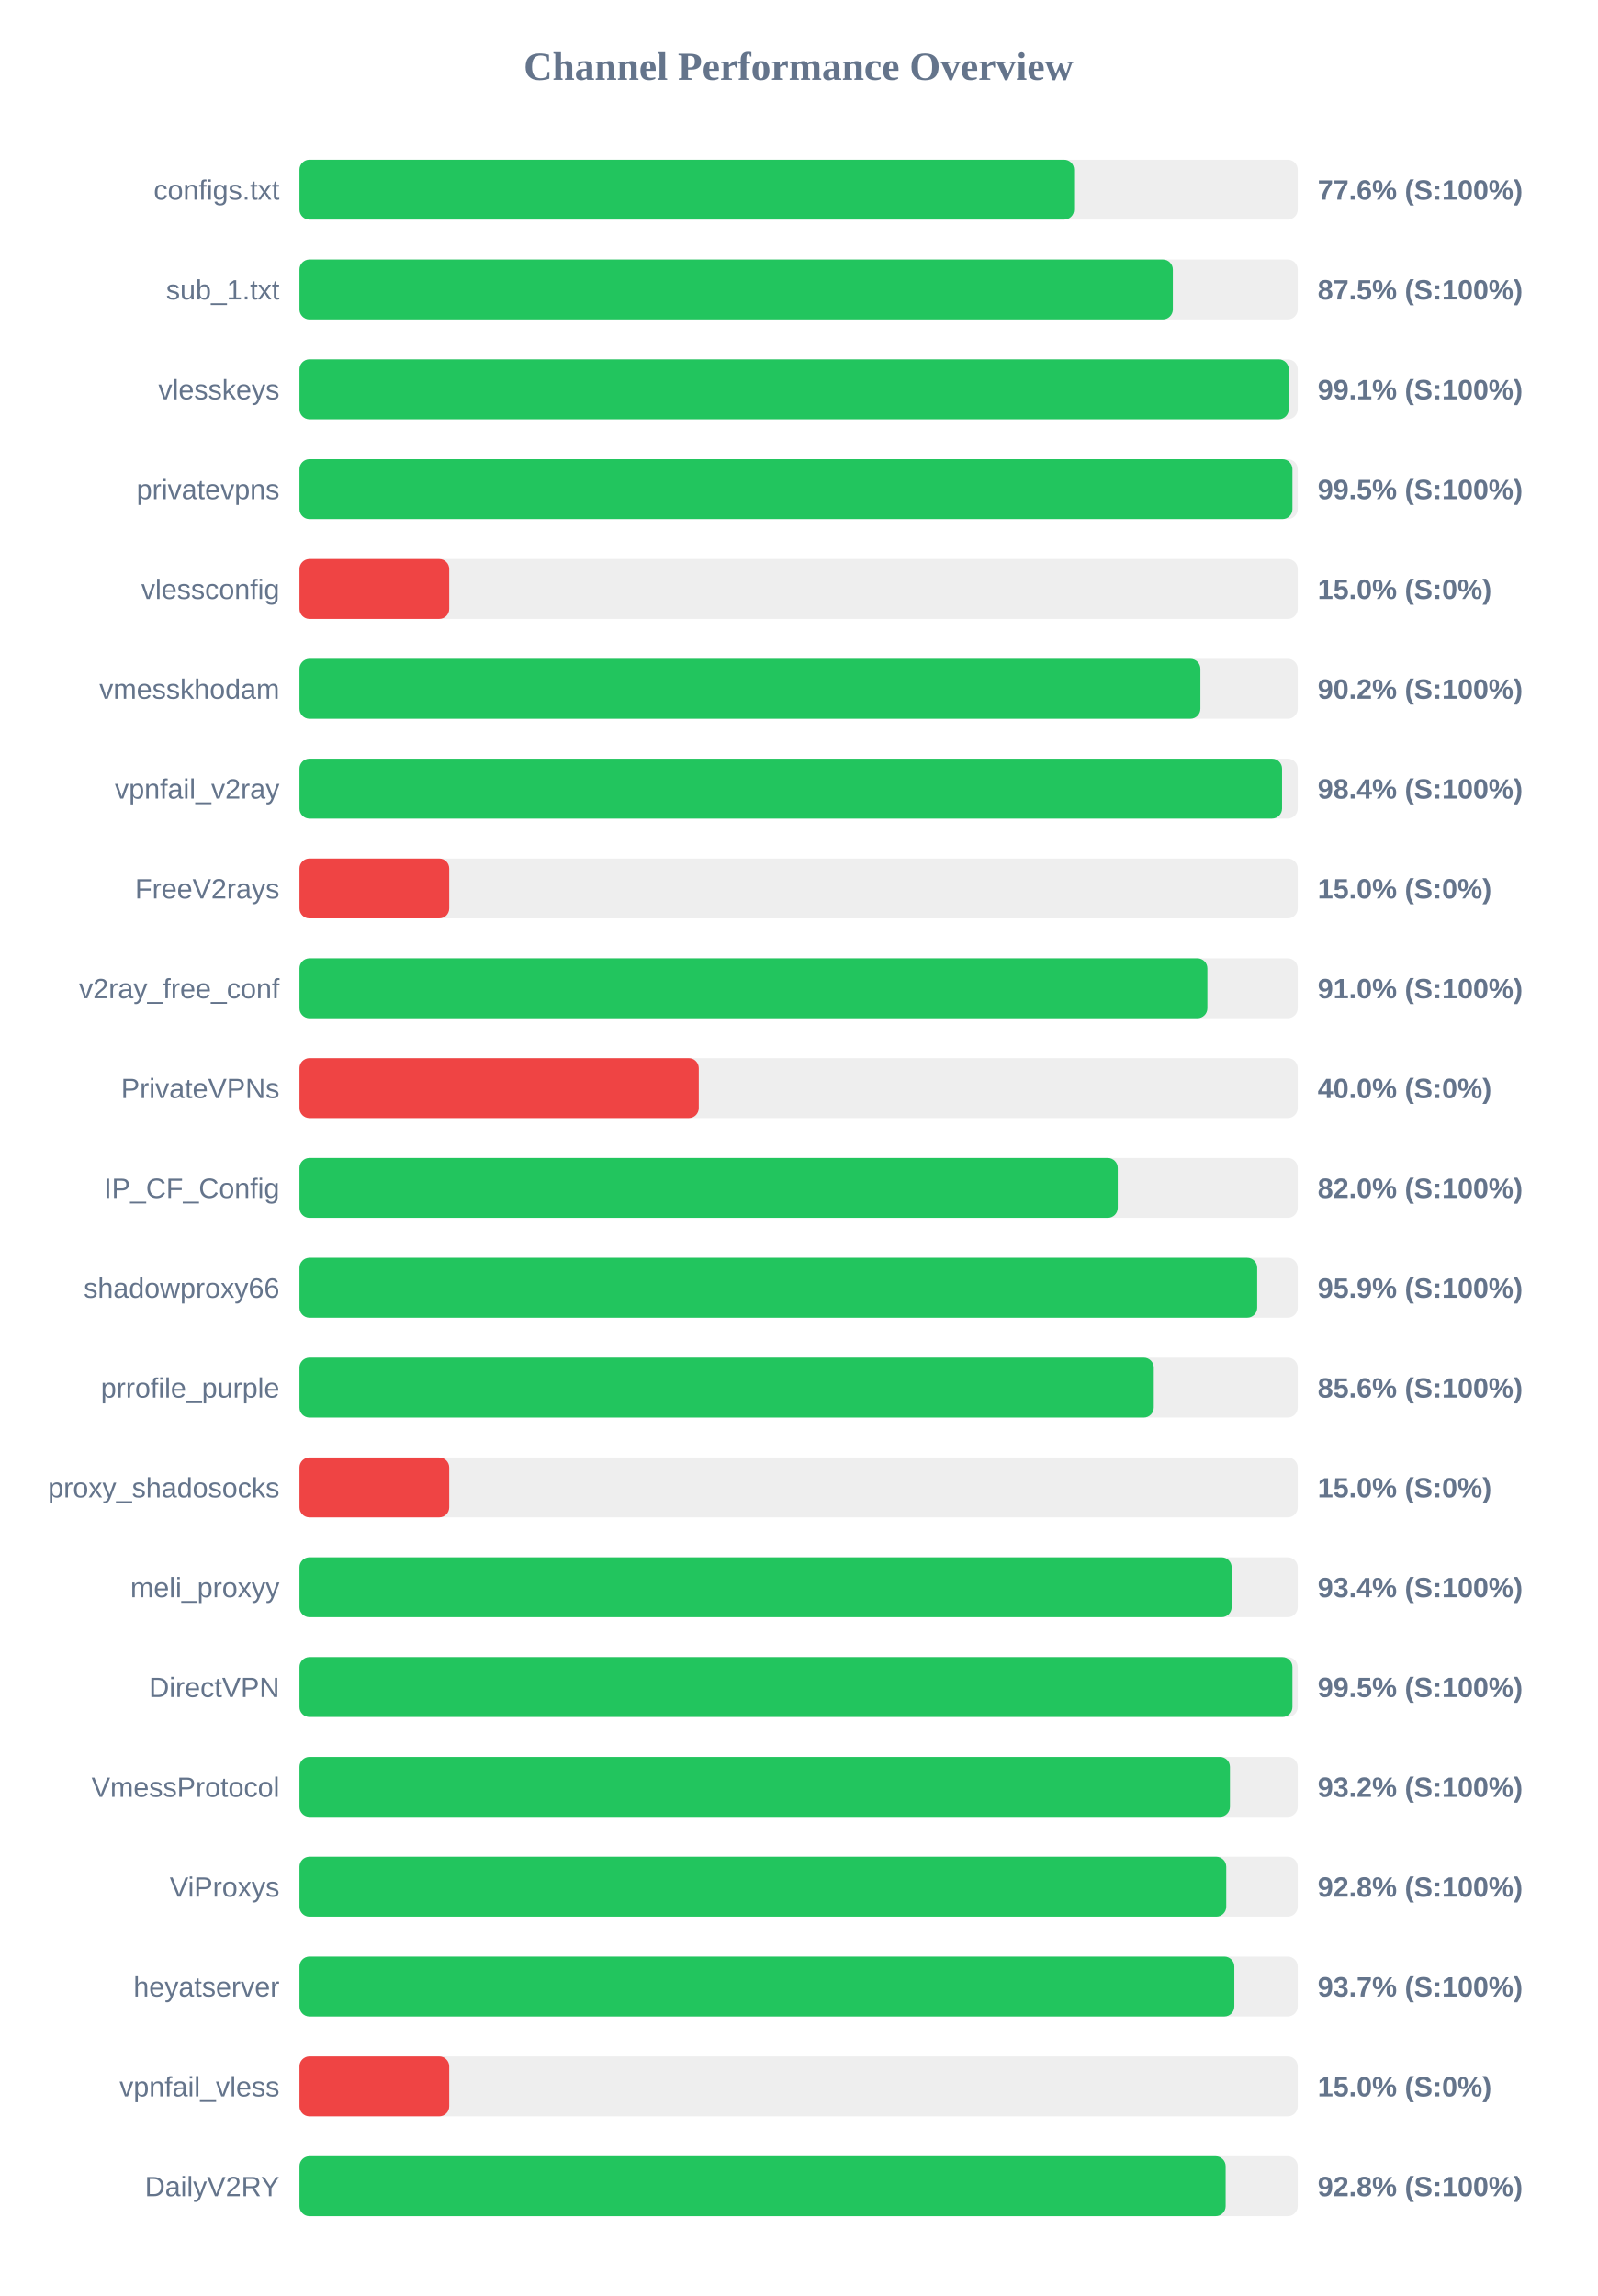
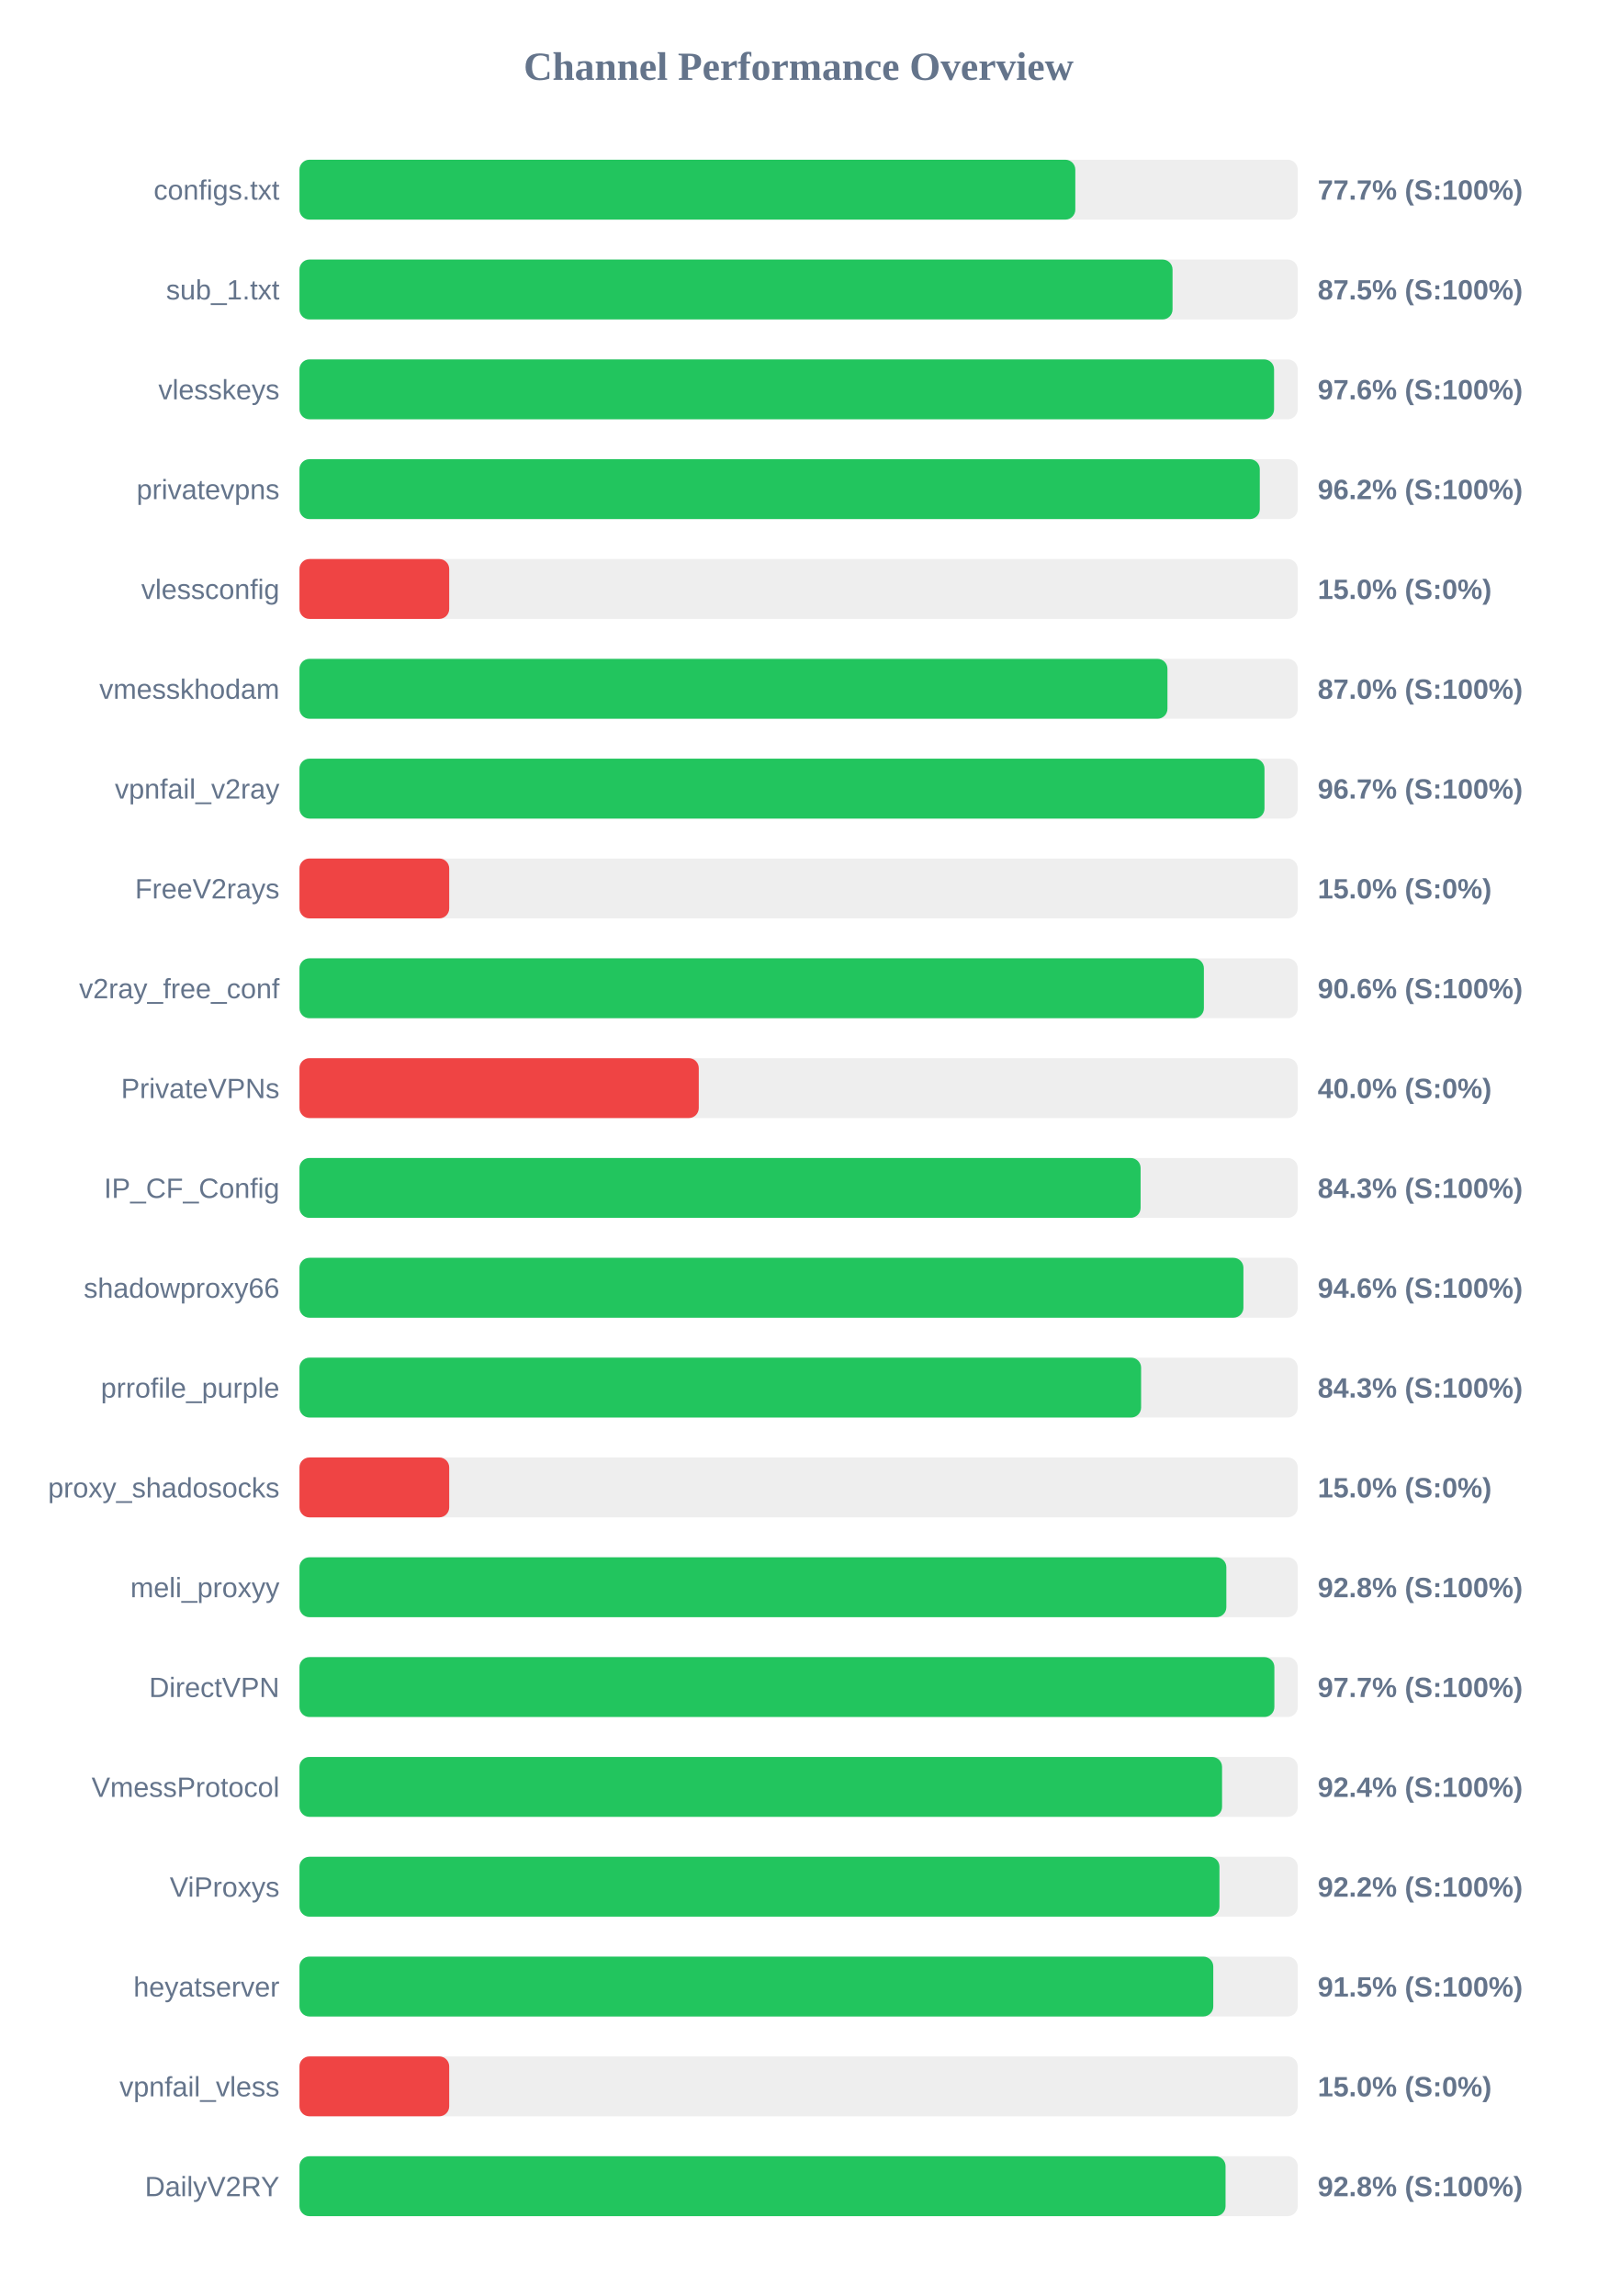
<svg xmlns="http://www.w3.org/2000/svg" width="800" height="1150" version="1.1">
  <style>
        .row { font: 14px Arial; fill: #64748b; }
        .score { font: bold 14px Arial; fill: #64748b; }
    </style>
  <text x="400" y="40" text-anchor="middle" font-size="20px" font-weight="bold" fill="#64748b">Channel Performance Overview</text>
  <rect x="150" y="80" width="500" height="30" fill="#eee" rx="5" />
-   <rect x="150" y="80" width="388.0" height="30" fill="#22c55e" rx="5" />
+   <rect x="150" y="80" width="388.6" height="30" fill="#22c55e" rx="5" />
  <text x="140" y="100" text-anchor="end" class="row">configs.txt</text>
-   <text x="660" y="100" text-anchor="start" class="score">77.6% (S:100%)</text>
+   <text x="660" y="100" text-anchor="start" class="score">77.7% (S:100%)</text>
  <rect x="150" y="130" width="500" height="30" fill="#eee" rx="5" />
-   <rect x="150" y="130" width="437.45" height="30" fill="#22c55e" rx="5" />
+   <rect x="150" y="130" width="437.3" height="30" fill="#22c55e" rx="5" />
  <text x="140" y="150" text-anchor="end" class="row">sub_1.txt</text>
  <text x="660" y="150" text-anchor="start" class="score">87.5% (S:100%)</text>
  <rect x="150" y="180" width="500" height="30" fill="#eee" rx="5" />
-   <rect x="150" y="180" width="495.5" height="30" fill="#22c55e" rx="5" />
+   <rect x="150" y="180" width="488.15" height="30" fill="#22c55e" rx="5" />
  <text x="140" y="200" text-anchor="end" class="row">vlesskeys</text>
-   <text x="660" y="200" text-anchor="start" class="score">99.1% (S:100%)</text>
+   <text x="660" y="200" text-anchor="start" class="score">97.6% (S:100%)</text>
  <rect x="150" y="230" width="500" height="30" fill="#eee" rx="5" />
-   <rect x="150" y="230" width="497.35" height="30" fill="#22c55e" rx="5" />
+   <rect x="150" y="230" width="481.0" height="30" fill="#22c55e" rx="5" />
  <text x="140" y="250" text-anchor="end" class="row">privatevpns</text>
-   <text x="660" y="250" text-anchor="start" class="score">99.5% (S:100%)</text>
+   <text x="660" y="250" text-anchor="start" class="score">96.2% (S:100%)</text>
  <rect x="150" y="280" width="500" height="30" fill="#eee" rx="5" />
  <rect x="150" y="280" width="75.0" height="30" fill="#ef4444" rx="5" />
  <text x="140" y="300" text-anchor="end" class="row">vlessconfig</text>
  <text x="660" y="300" text-anchor="start" class="score">15.0% (S:0%)</text>
  <rect x="150" y="330" width="500" height="30" fill="#eee" rx="5" />
-   <rect x="150" y="330" width="451.25" height="30" fill="#22c55e" rx="5" />
+   <rect x="150" y="330" width="434.75" height="30" fill="#22c55e" rx="5" />
  <text x="140" y="350" text-anchor="end" class="row">vmesskhodam</text>
-   <text x="660" y="350" text-anchor="start" class="score">90.2% (S:100%)</text>
+   <text x="660" y="350" text-anchor="start" class="score">87.0% (S:100%)</text>
  <rect x="150" y="380" width="500" height="30" fill="#eee" rx="5" />
-   <rect x="150" y="380" width="492.15" height="30" fill="#22c55e" rx="5" />
+   <rect x="150" y="380" width="483.35" height="30" fill="#22c55e" rx="5" />
  <text x="140" y="400" text-anchor="end" class="row">vpnfail_v2ray</text>
-   <text x="660" y="400" text-anchor="start" class="score">98.4% (S:100%)</text>
+   <text x="660" y="400" text-anchor="start" class="score">96.7% (S:100%)</text>
  <rect x="150" y="430" width="500" height="30" fill="#eee" rx="5" />
  <rect x="150" y="430" width="75.0" height="30" fill="#ef4444" rx="5" />
  <text x="140" y="450" text-anchor="end" class="row">FreeV2rays</text>
  <text x="660" y="450" text-anchor="start" class="score">15.0% (S:0%)</text>
  <rect x="150" y="480" width="500" height="30" fill="#eee" rx="5" />
-   <rect x="150" y="480" width="454.75" height="30" fill="#22c55e" rx="5" />
+   <rect x="150" y="480" width="453.0" height="30" fill="#22c55e" rx="5" />
  <text x="140" y="500" text-anchor="end" class="row">v2ray_free_conf</text>
-   <text x="660" y="500" text-anchor="start" class="score">91.0% (S:100%)</text>
+   <text x="660" y="500" text-anchor="start" class="score">90.6% (S:100%)</text>
  <rect x="150" y="530" width="500" height="30" fill="#eee" rx="5" />
  <rect x="150" y="530" width="200.0" height="30" fill="#ef4444" rx="5" />
  <text x="140" y="550" text-anchor="end" class="row">PrivateVPNs</text>
  <text x="660" y="550" text-anchor="start" class="score">40.0% (S:0%)</text>
  <rect x="150" y="580" width="500" height="30" fill="#eee" rx="5" />
-   <rect x="150" y="580" width="409.85" height="30" fill="#22c55e" rx="5" />
+   <rect x="150" y="580" width="421.3" height="30" fill="#22c55e" rx="5" />
  <text x="140" y="600" text-anchor="end" class="row">IP_CF_Config</text>
-   <text x="660" y="600" text-anchor="start" class="score">82.0% (S:100%)</text>
+   <text x="660" y="600" text-anchor="start" class="score">84.3% (S:100%)</text>
  <rect x="150" y="630" width="500" height="30" fill="#eee" rx="5" />
-   <rect x="150" y="630" width="479.7" height="30" fill="#22c55e" rx="5" />
+   <rect x="150" y="630" width="472.8" height="30" fill="#22c55e" rx="5" />
  <text x="140" y="650" text-anchor="end" class="row">shadowproxy66</text>
-   <text x="660" y="650" text-anchor="start" class="score">95.9% (S:100%)</text>
+   <text x="660" y="650" text-anchor="start" class="score">94.6% (S:100%)</text>
  <rect x="150" y="680" width="500" height="30" fill="#eee" rx="5" />
-   <rect x="150" y="680" width="427.9" height="30" fill="#22c55e" rx="5" />
+   <rect x="150" y="680" width="421.55" height="30" fill="#22c55e" rx="5" />
  <text x="140" y="700" text-anchor="end" class="row">prrofile_purple</text>
-   <text x="660" y="700" text-anchor="start" class="score">85.6% (S:100%)</text>
+   <text x="660" y="700" text-anchor="start" class="score">84.3% (S:100%)</text>
  <rect x="150" y="730" width="500" height="30" fill="#eee" rx="5" />
  <rect x="150" y="730" width="75.0" height="30" fill="#ef4444" rx="5" />
  <text x="140" y="750" text-anchor="end" class="row">proxy_shadosocks</text>
  <text x="660" y="750" text-anchor="start" class="score">15.0% (S:0%)</text>
  <rect x="150" y="780" width="500" height="30" fill="#eee" rx="5" />
-   <rect x="150" y="780" width="466.9" height="30" fill="#22c55e" rx="5" />
+   <rect x="150" y="780" width="464.25" height="30" fill="#22c55e" rx="5" />
  <text x="140" y="800" text-anchor="end" class="row">meli_proxyy</text>
-   <text x="660" y="800" text-anchor="start" class="score">93.4% (S:100%)</text>
+   <text x="660" y="800" text-anchor="start" class="score">92.8% (S:100%)</text>
  <rect x="150" y="830" width="500" height="30" fill="#eee" rx="5" />
-   <rect x="150" y="830" width="497.35" height="30" fill="#22c55e" rx="5" />
+   <rect x="150" y="830" width="488.3" height="30" fill="#22c55e" rx="5" />
  <text x="140" y="850" text-anchor="end" class="row">DirectVPN</text>
-   <text x="660" y="850" text-anchor="start" class="score">99.5% (S:100%)</text>
+   <text x="660" y="850" text-anchor="start" class="score">97.7% (S:100%)</text>
  <rect x="150" y="880" width="500" height="30" fill="#eee" rx="5" />
-   <rect x="150" y="880" width="466.05" height="30" fill="#22c55e" rx="5" />
+   <rect x="150" y="880" width="462.1" height="30" fill="#22c55e" rx="5" />
  <text x="140" y="900" text-anchor="end" class="row">VmessProtocol</text>
-   <text x="660" y="900" text-anchor="start" class="score">93.2% (S:100%)</text>
+   <text x="660" y="900" text-anchor="start" class="score">92.4% (S:100%)</text>
  <rect x="150" y="930" width="500" height="30" fill="#eee" rx="5" />
-   <rect x="150" y="930" width="464.2" height="30" fill="#22c55e" rx="5" />
+   <rect x="150" y="930" width="460.8" height="30" fill="#22c55e" rx="5" />
  <text x="140" y="950" text-anchor="end" class="row">ViProxys</text>
-   <text x="660" y="950" text-anchor="start" class="score">92.8% (S:100%)</text>
+   <text x="660" y="950" text-anchor="start" class="score">92.2% (S:100%)</text>
  <rect x="150" y="980" width="500" height="30" fill="#eee" rx="5" />
-   <rect x="150" y="980" width="468.25" height="30" fill="#22c55e" rx="5" />
+   <rect x="150" y="980" width="457.7" height="30" fill="#22c55e" rx="5" />
  <text x="140" y="1000" text-anchor="end" class="row">heyatserver</text>
-   <text x="660" y="1000" text-anchor="start" class="score">93.7% (S:100%)</text>
+   <text x="660" y="1000" text-anchor="start" class="score">91.5% (S:100%)</text>
  <rect x="150" y="1030" width="500" height="30" fill="#eee" rx="5" />
  <rect x="150" y="1030" width="75.0" height="30" fill="#ef4444" rx="5" />
  <text x="140" y="1050" text-anchor="end" class="row">vpnfail_vless</text>
  <text x="660" y="1050" text-anchor="start" class="score">15.0% (S:0%)</text>
  <rect x="150" y="1080" width="500" height="30" fill="#eee" rx="5" />
-   <rect x="150" y="1080" width="463.9" height="30" fill="#22c55e" rx="5" />
+   <rect x="150" y="1080" width="463.85" height="30" fill="#22c55e" rx="5" />
  <text x="140" y="1100" text-anchor="end" class="row">DailyV2RY</text>
  <text x="660" y="1100" text-anchor="start" class="score">92.8% (S:100%)</text>
</svg>
